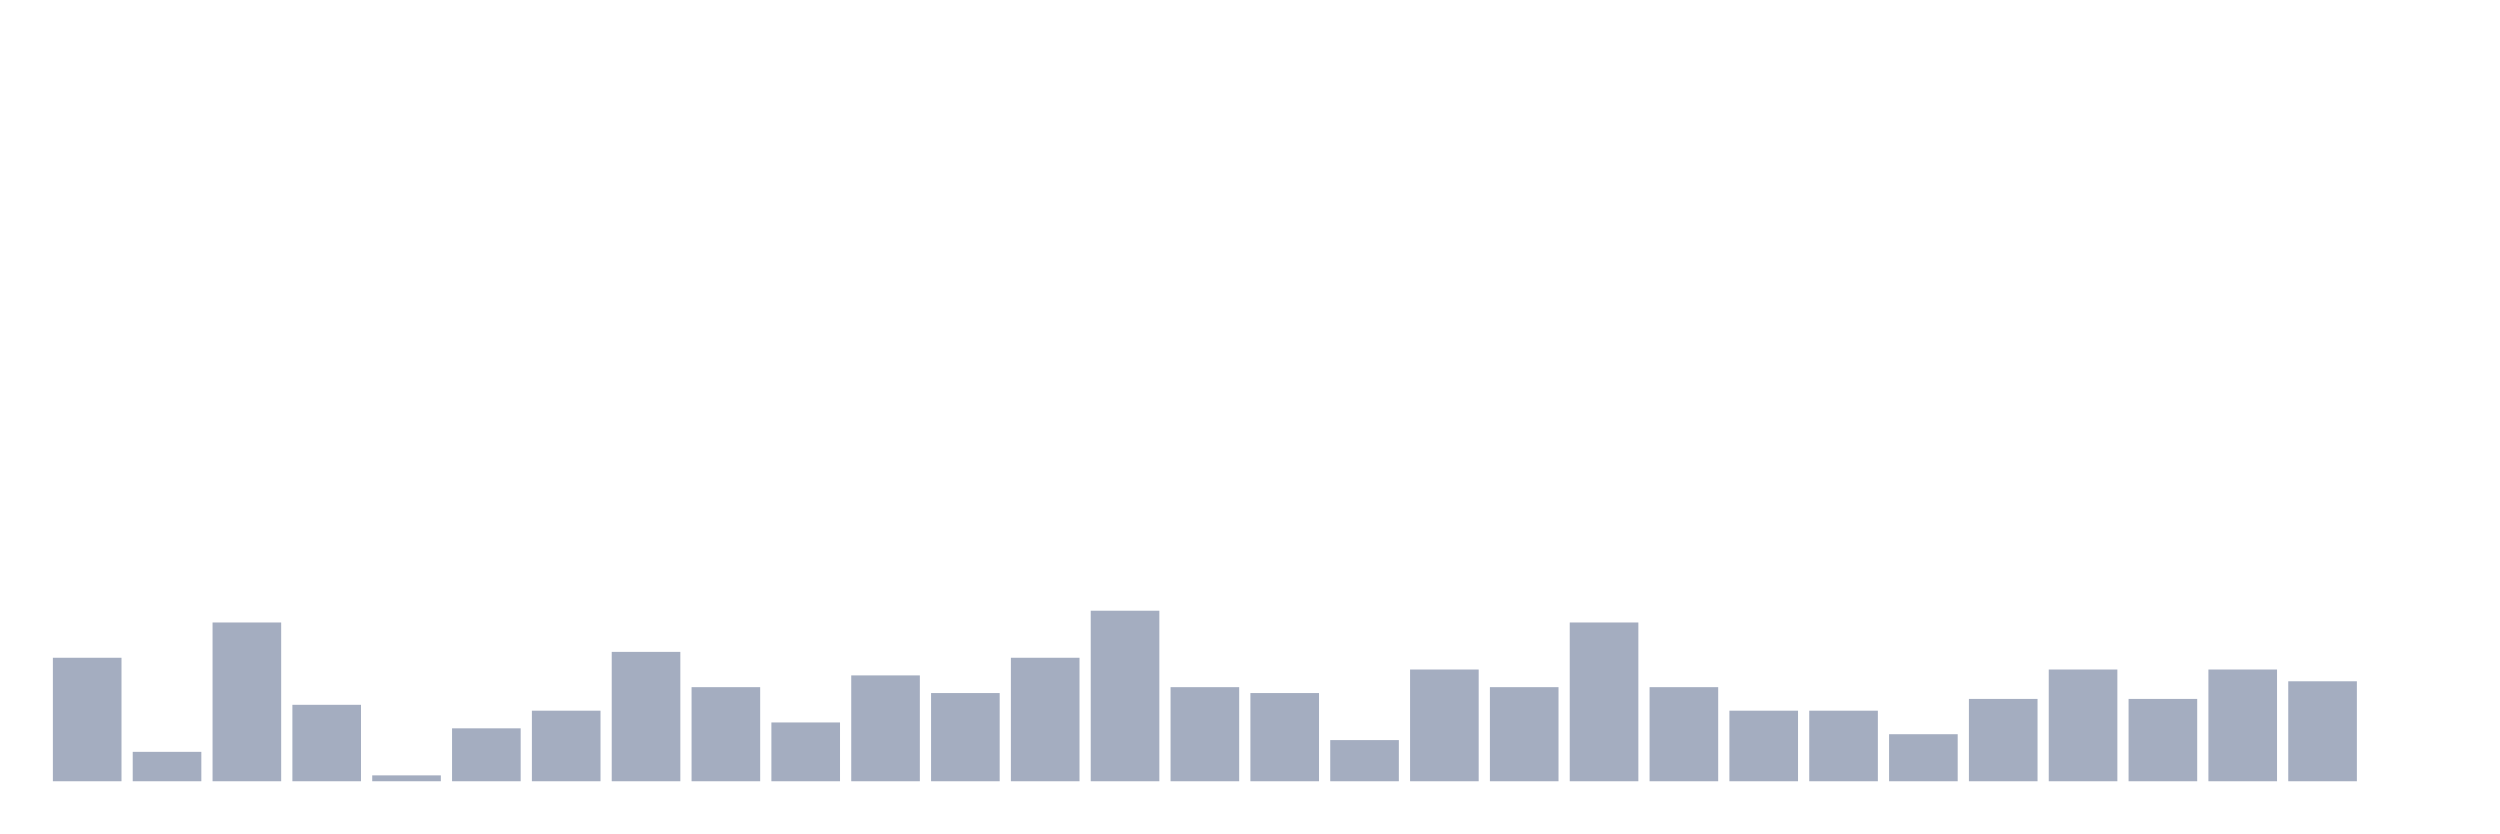
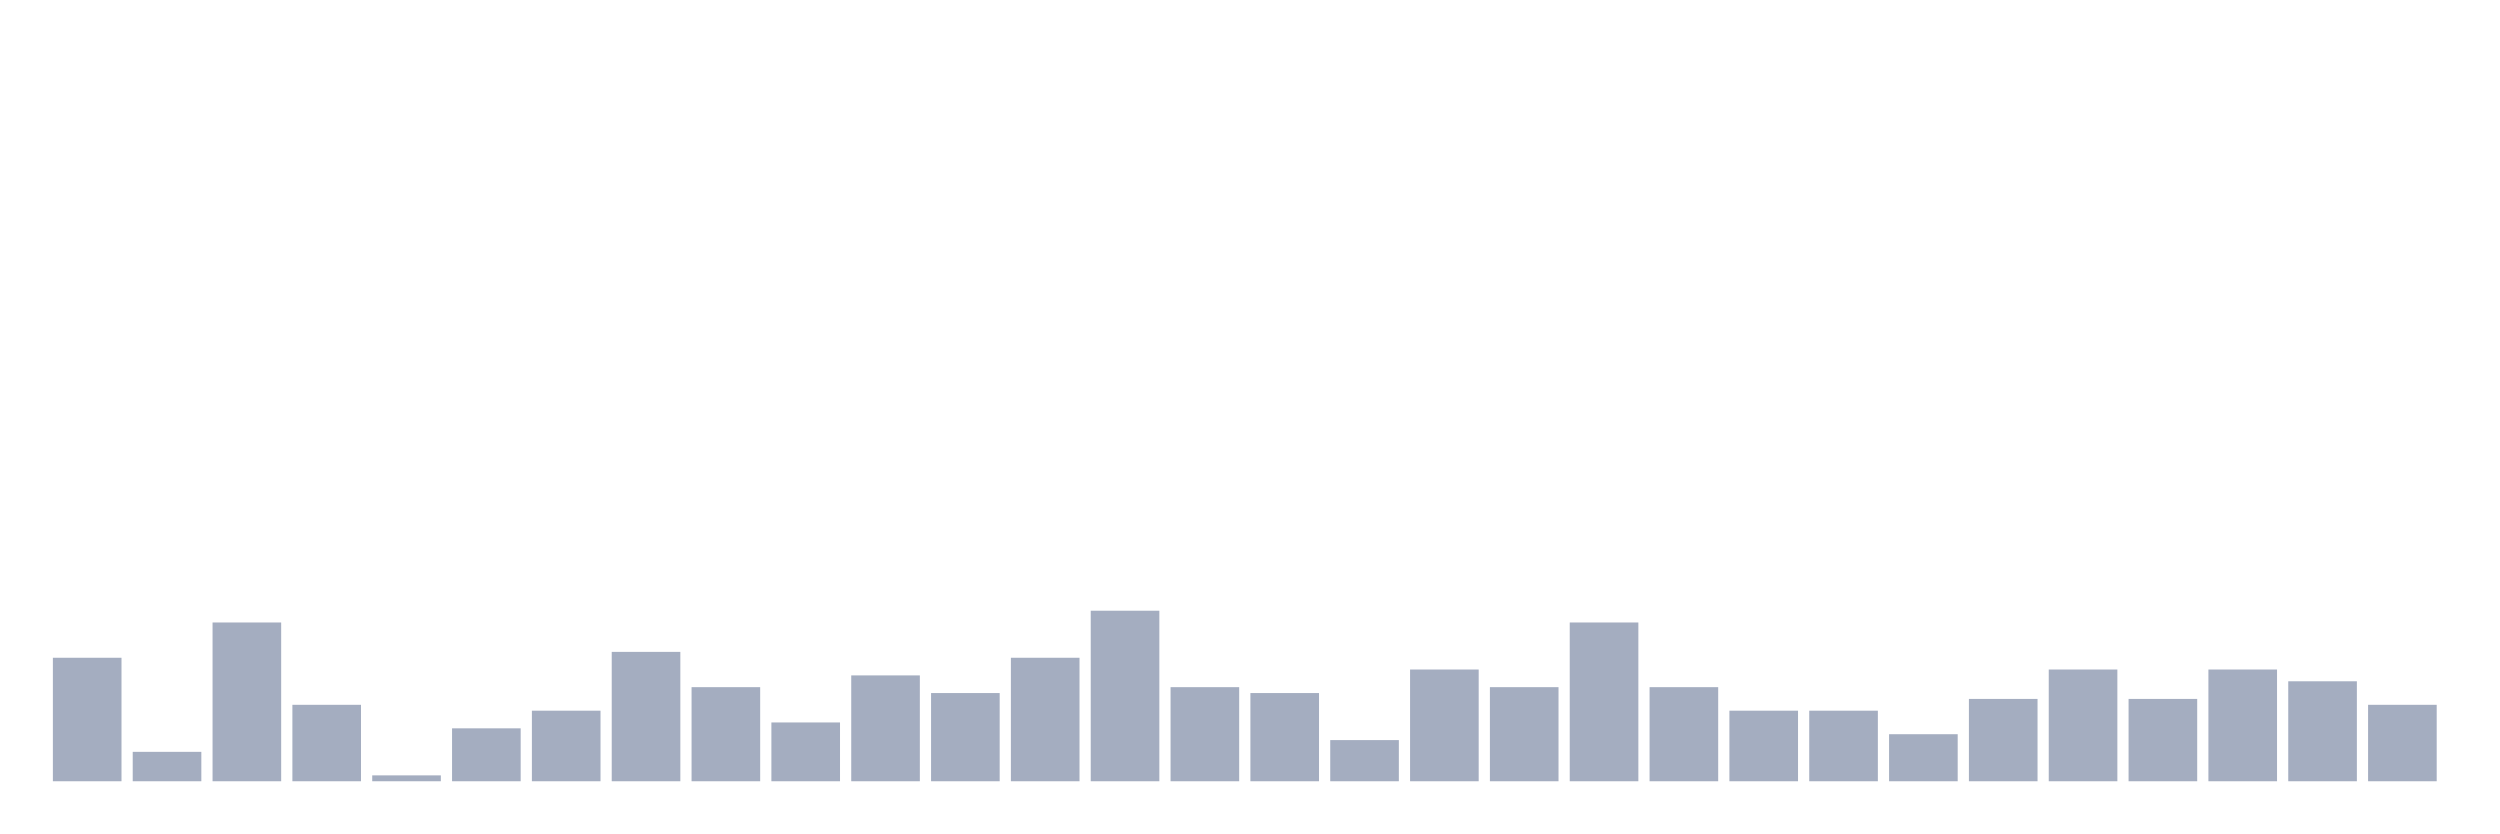
<svg xmlns="http://www.w3.org/2000/svg" viewBox="0 0 480 160">
  <g transform="translate(10,10)">
    <rect class="bar" x="0.153" width="13.175" y="116.29" height="23.71" fill="rgb(164,173,192)" />
    <rect class="bar" x="15.482" width="13.175" y="134.355" height="5.645" fill="rgb(164,173,192)" />
    <rect class="bar" x="30.81" width="13.175" y="109.516" height="30.484" fill="rgb(164,173,192)" />
    <rect class="bar" x="46.138" width="13.175" y="125.323" height="14.677" fill="rgb(164,173,192)" />
    <rect class="bar" x="61.466" width="13.175" y="138.871" height="1.129" fill="rgb(164,173,192)" />
    <rect class="bar" x="76.794" width="13.175" y="129.839" height="10.161" fill="rgb(164,173,192)" />
    <rect class="bar" x="92.123" width="13.175" y="126.452" height="13.548" fill="rgb(164,173,192)" />
    <rect class="bar" x="107.451" width="13.175" y="115.161" height="24.839" fill="rgb(164,173,192)" />
    <rect class="bar" x="122.779" width="13.175" y="121.935" height="18.065" fill="rgb(164,173,192)" />
    <rect class="bar" x="138.107" width="13.175" y="128.71" height="11.29" fill="rgb(164,173,192)" />
    <rect class="bar" x="153.436" width="13.175" y="119.677" height="20.323" fill="rgb(164,173,192)" />
    <rect class="bar" x="168.764" width="13.175" y="123.065" height="16.935" fill="rgb(164,173,192)" />
    <rect class="bar" x="184.092" width="13.175" y="116.29" height="23.71" fill="rgb(164,173,192)" />
    <rect class="bar" x="199.42" width="13.175" y="107.258" height="32.742" fill="rgb(164,173,192)" />
    <rect class="bar" x="214.748" width="13.175" y="121.935" height="18.065" fill="rgb(164,173,192)" />
    <rect class="bar" x="230.077" width="13.175" y="123.065" height="16.935" fill="rgb(164,173,192)" />
    <rect class="bar" x="245.405" width="13.175" y="132.097" height="7.903" fill="rgb(164,173,192)" />
    <rect class="bar" x="260.733" width="13.175" y="118.548" height="21.452" fill="rgb(164,173,192)" />
    <rect class="bar" x="276.061" width="13.175" y="121.935" height="18.065" fill="rgb(164,173,192)" />
    <rect class="bar" x="291.39" width="13.175" y="109.516" height="30.484" fill="rgb(164,173,192)" />
    <rect class="bar" x="306.718" width="13.175" y="121.935" height="18.065" fill="rgb(164,173,192)" />
    <rect class="bar" x="322.046" width="13.175" y="126.452" height="13.548" fill="rgb(164,173,192)" />
    <rect class="bar" x="337.374" width="13.175" y="126.452" height="13.548" fill="rgb(164,173,192)" />
    <rect class="bar" x="352.702" width="13.175" y="130.968" height="9.032" fill="rgb(164,173,192)" />
    <rect class="bar" x="368.031" width="13.175" y="124.194" height="15.806" fill="rgb(164,173,192)" />
    <rect class="bar" x="383.359" width="13.175" y="118.548" height="21.452" fill="rgb(164,173,192)" />
    <rect class="bar" x="398.687" width="13.175" y="124.194" height="15.806" fill="rgb(164,173,192)" />
    <rect class="bar" x="414.015" width="13.175" y="118.548" height="21.452" fill="rgb(164,173,192)" />
    <rect class="bar" x="429.344" width="13.175" y="120.806" height="19.194" fill="rgb(164,173,192)" />
-     <rect class="bar" x="444.672" width="13.175" y="140" height="0" fill="rgb(164,173,192)" />
+     <rect class="bar" x="444.672" width="13.175" y="125.323" height="14.677" fill="rgb(164,173,192)" />
  </g>
</svg>
